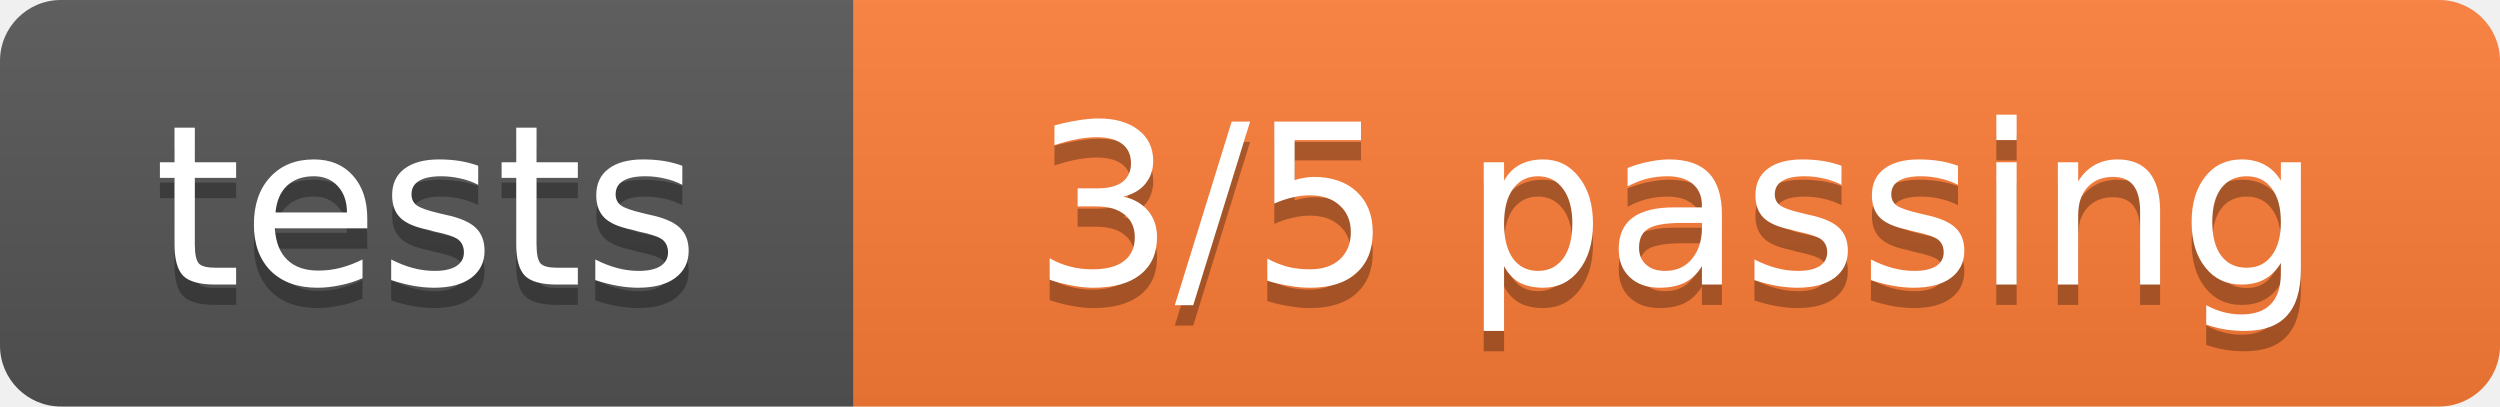
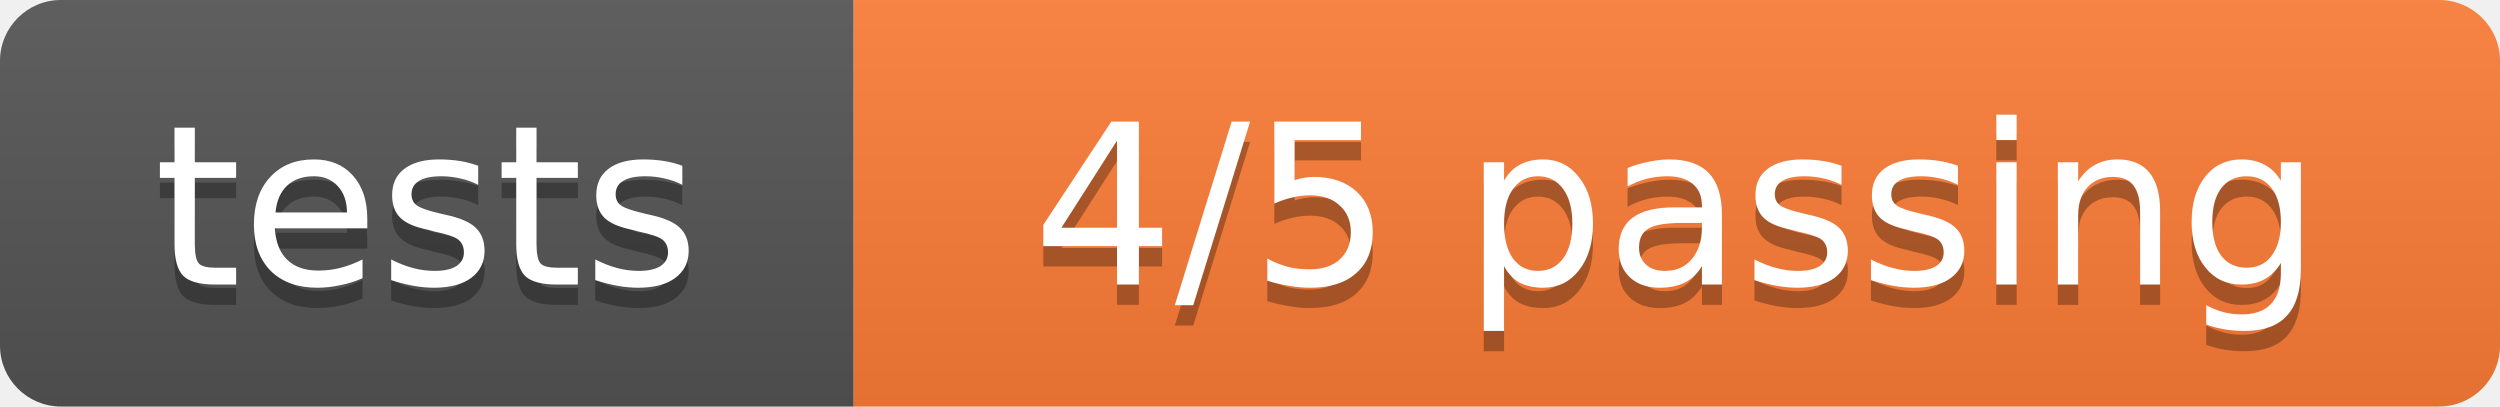
- <svg xmlns="http://www.w3.org/2000/svg" width="123" height="20" role="img" aria-label="tests: 3/5 passing">
+ <svg xmlns="http://www.w3.org/2000/svg" width="123" height="20" role="img" aria-label="tests: 4/5 passing">
  <linearGradient id="s" x2="0" y2="100%">
    <stop offset="0" stop-color="#bbb" stop-opacity=".1" />
    <stop offset="1" stop-opacity=".1" />
  </linearGradient>
  <clipPath id="r">
    <rect width="123" height="20" rx="3" fill="#fff" />
  </clipPath>
  <g clip-path="url(#r)">
    <rect width="42" height="20" fill="#555" />
    <rect x="42" width="81" height="20" fill="#fe7d37" />
    <rect width="123" height="20" fill="url(#s)" />
  </g>
  <g fill="#fff" text-anchor="middle" font-family="Verdana,Geneva,DejaVu Sans,sans-serif" font-size="11">
    <text x="21.0" y="15" fill="#010101" fill-opacity=".3">tests</text>
    <text x="21.0" y="14">tests</text>
-     <text x="82.5" y="15" fill="#010101" fill-opacity=".3">3/5 passing</text>
-     <text x="82.5" y="14">3/5 passing</text>
+     <text x="82.5" y="15" fill="#010101" fill-opacity=".3">4/5 passing</text>
+     <text x="82.5" y="14">4/5 passing</text>
  </g>
</svg>
